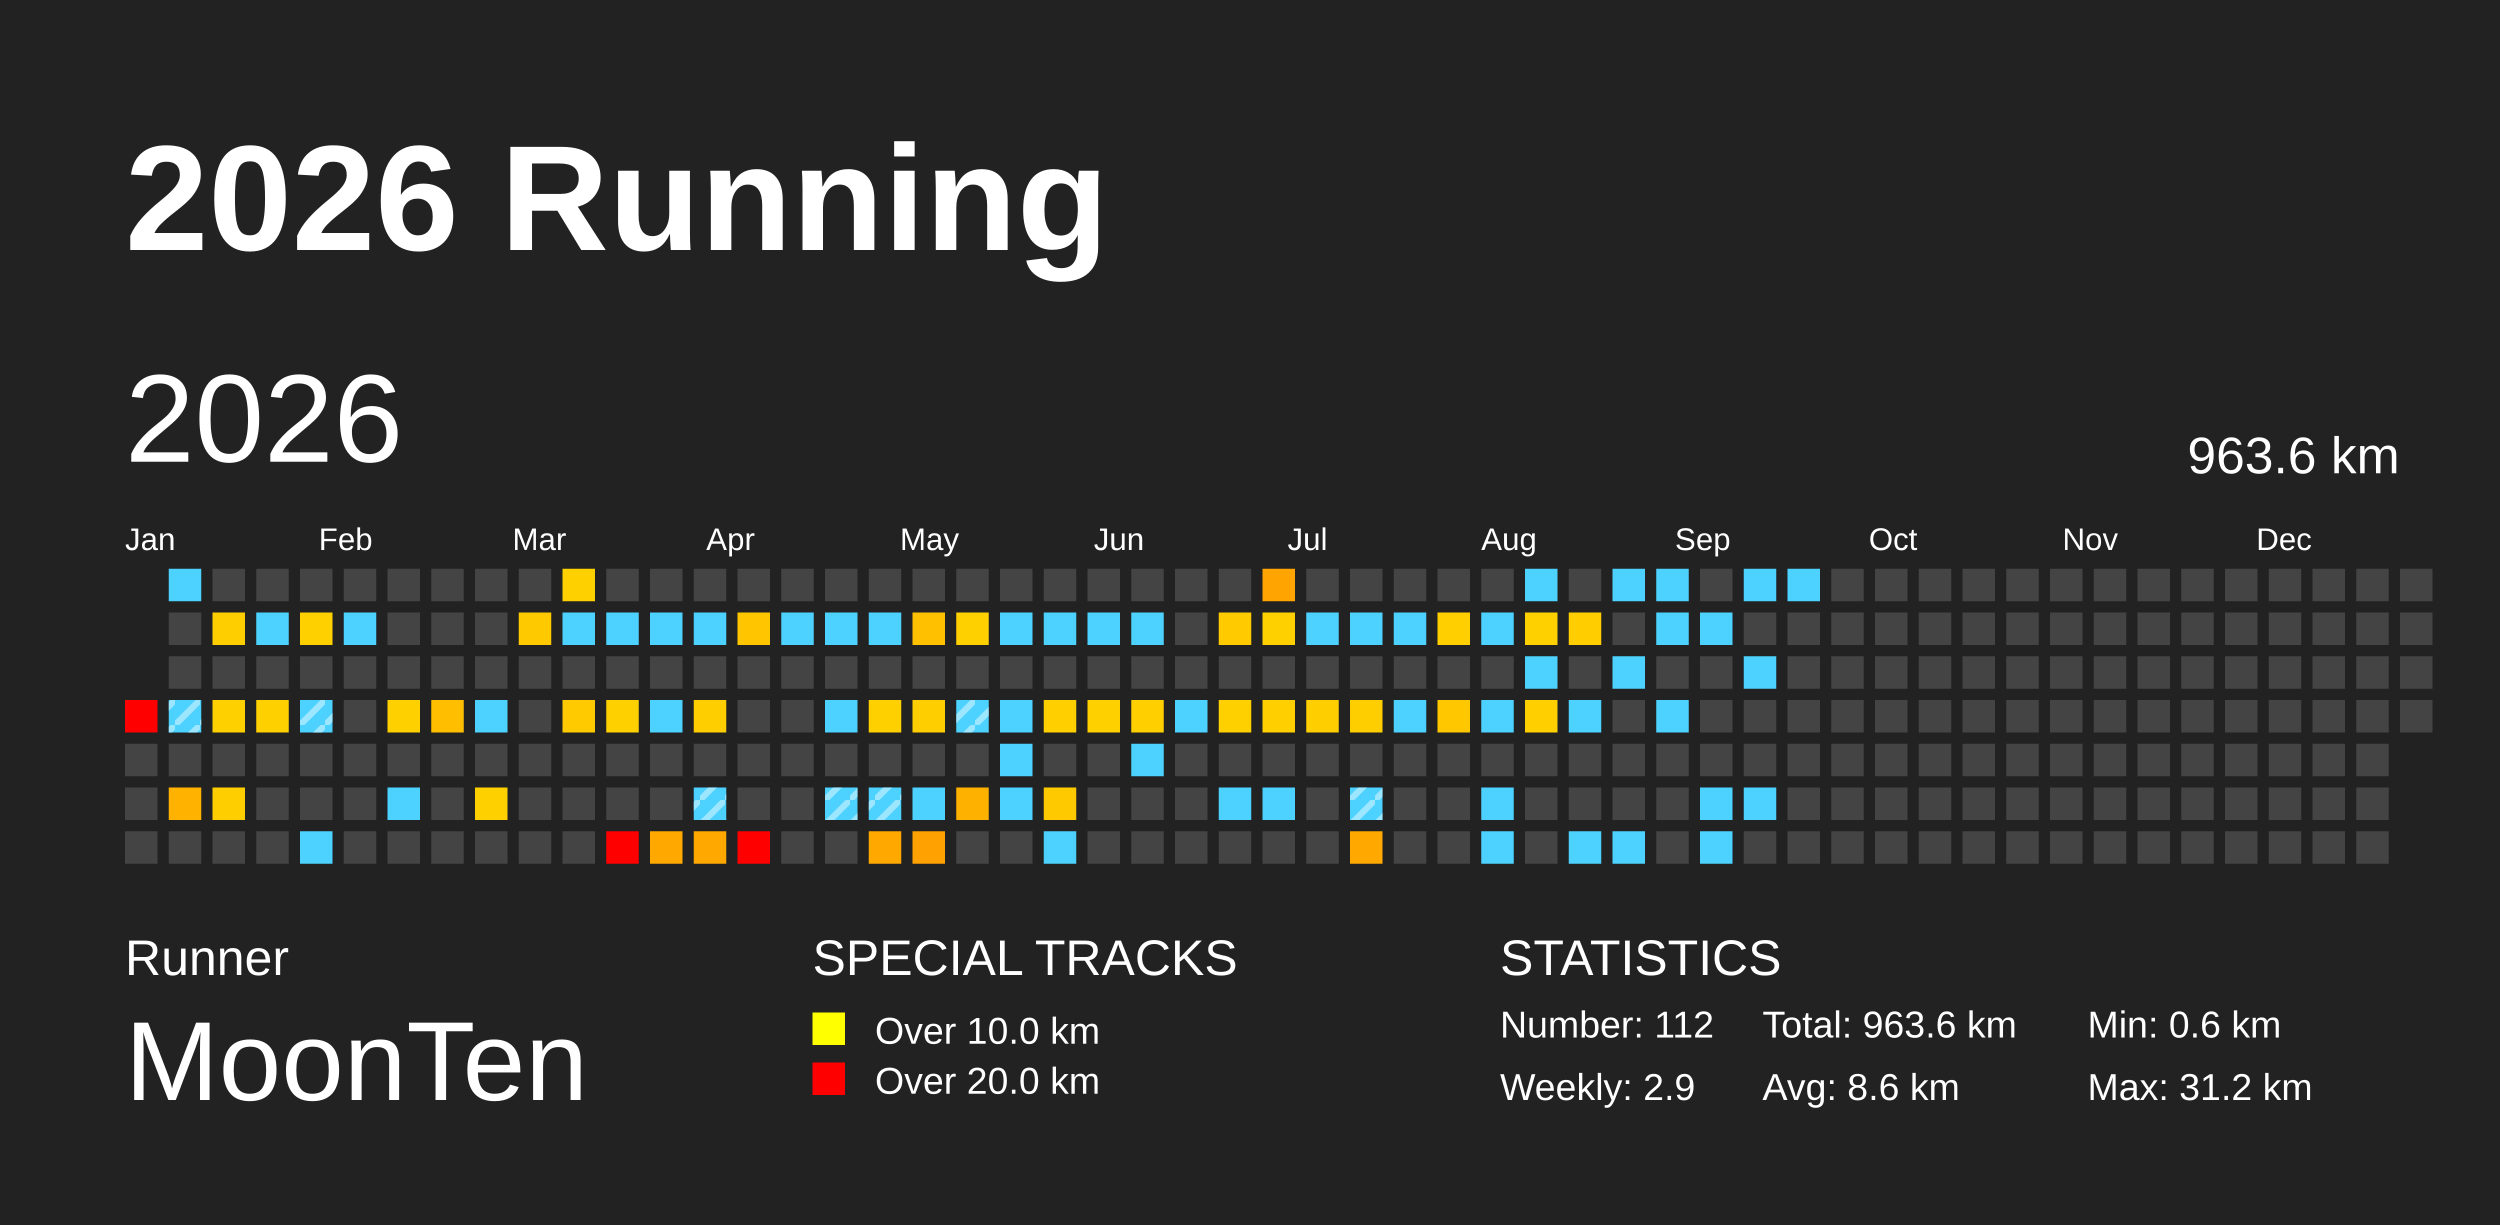
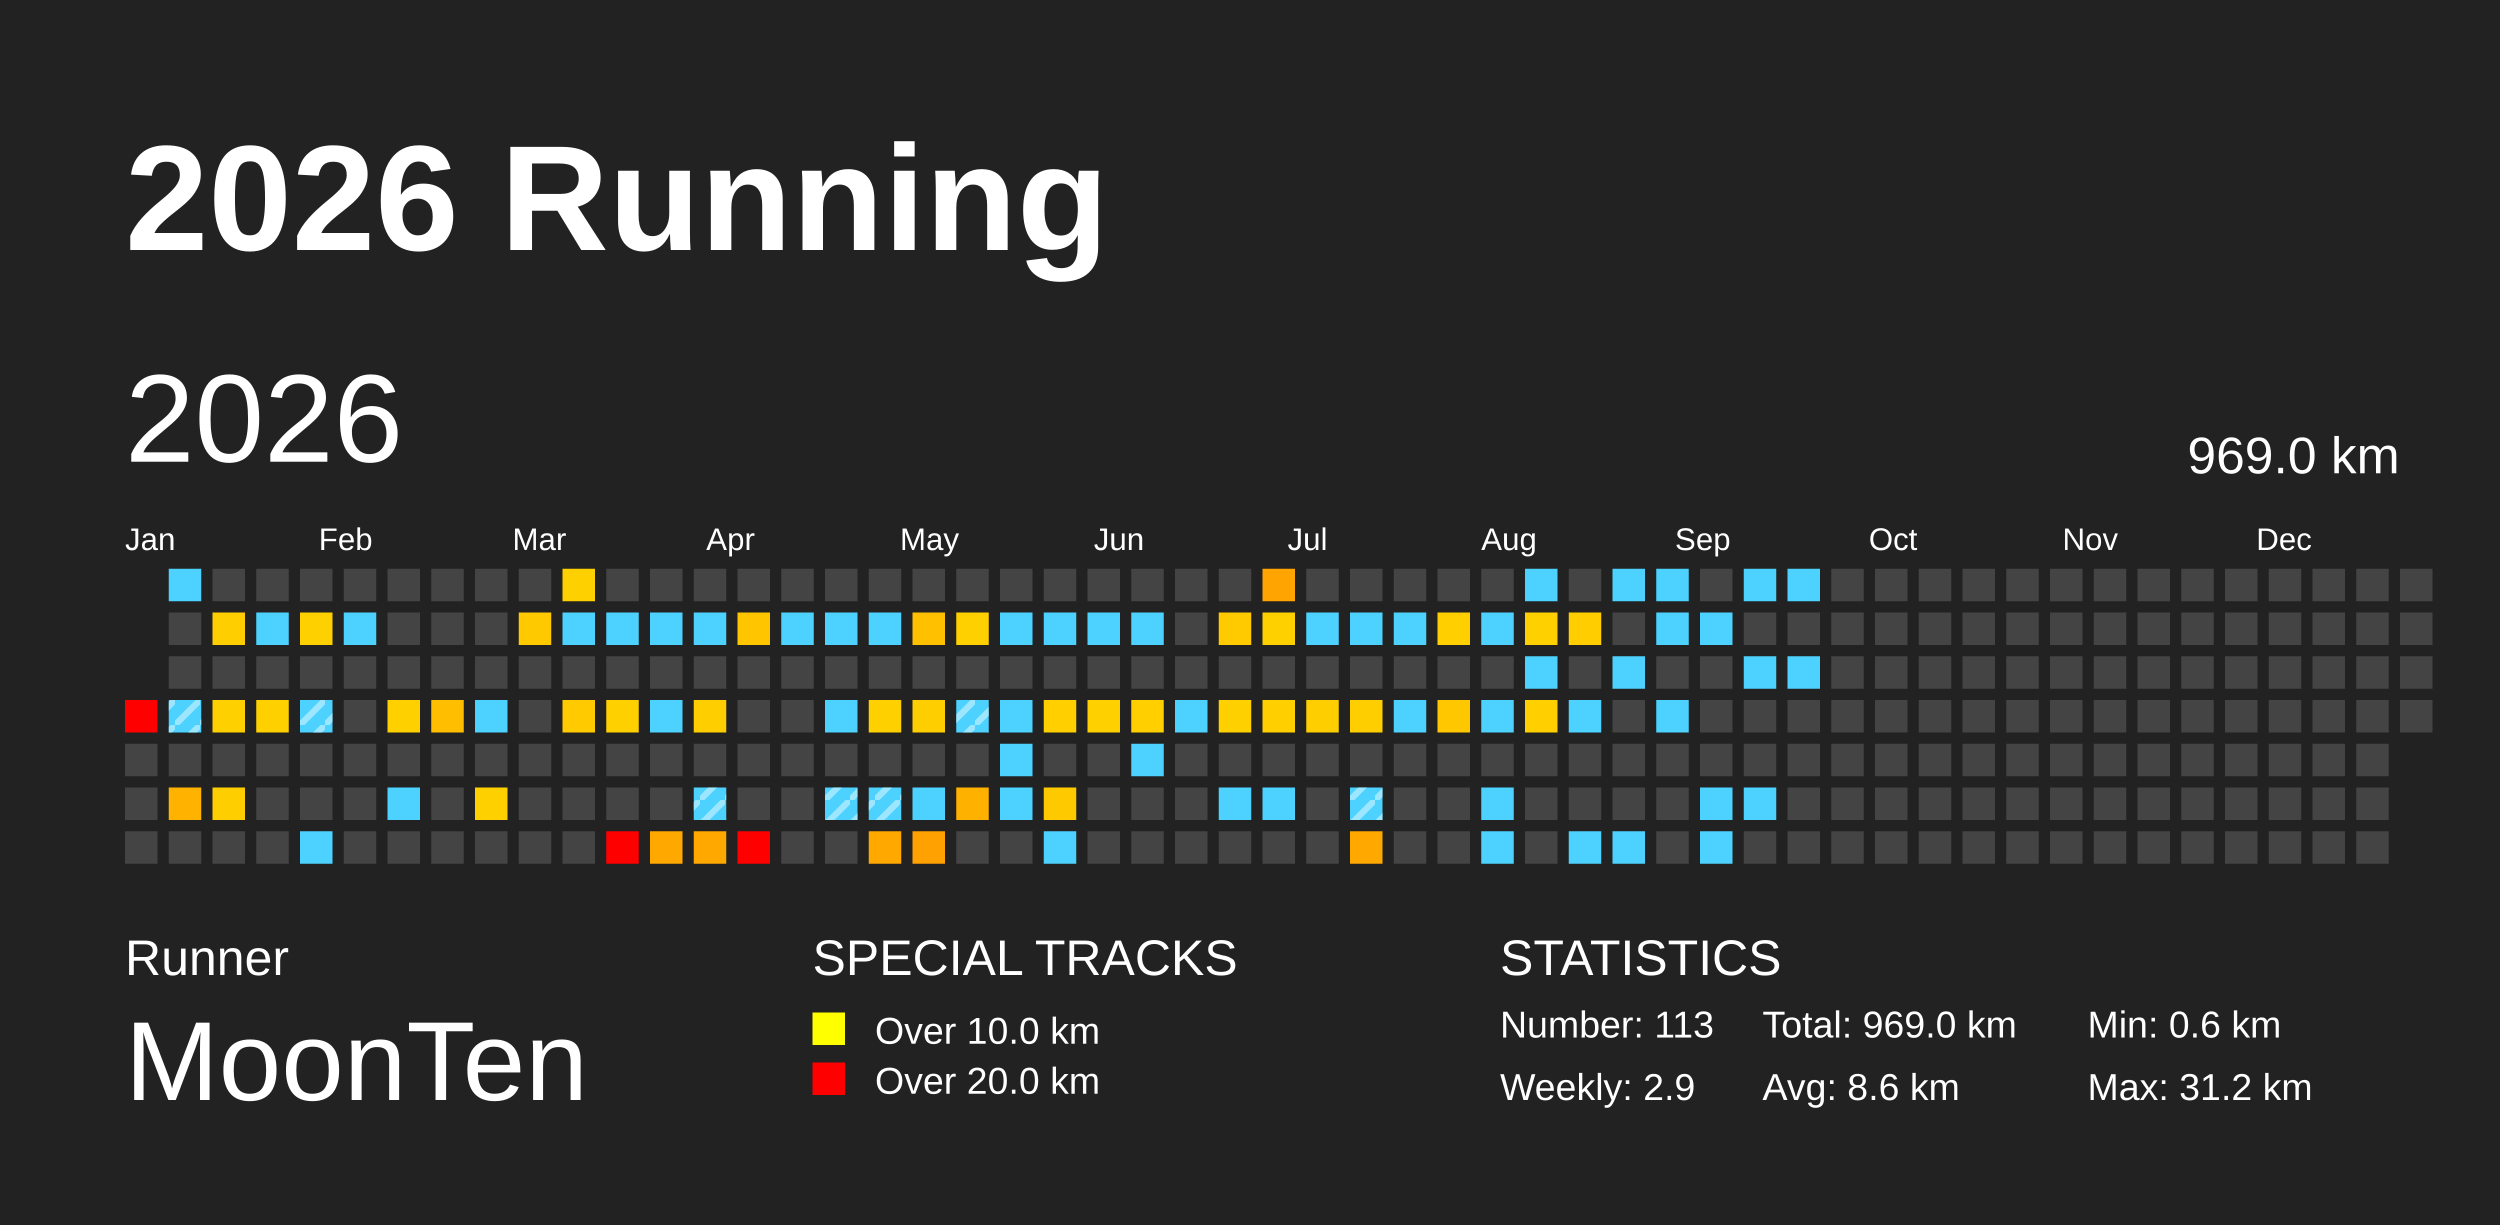
<svg xmlns="http://www.w3.org/2000/svg" baseProfile="full" height="98mm" version="1.1" viewBox="0,0,200,98" width="200mm">
  <defs>
    <pattern height="2" id="indoor-stripe" patternUnits="userSpaceOnUse" width="2">
      <line stroke="white" stroke-opacity="0.45" stroke-width="0.5" x1="0" x2="2" y1="2" y2="0" />
    </pattern>
  </defs>
  <rect fill="#222222" height="98" width="200" x="0" y="0" />
  <text fill="#FFFFFF" style="font-size:12px; font-family:Arial; font-weight:bold;" x="10" y="20">2026 Running</text>
  <text fill="#FFFFFF" style="font-size:4px; font-family:Arial" x="10" y="78">Runner</text>
  <text fill="#FFFFFF" style="font-size:9px; font-family:Arial" x="10" y="88">MoonTen</text>
  <text fill="#FFFFFF" style="font-size:4px; font-family:Arial" x="65" y="78">SPECIAL TRACKS</text>
  <rect fill="yellow" height="2.6" width="2.6" x="65" y="81" />
  <text fill="#FFFFFF" style="font-size:3px; font-family:Arial" x="70" y="83.5">Over 10.0 km</text>
  <rect fill="red" height="2.6" width="2.6" x="65" y="85" />
  <text fill="#FFFFFF" style="font-size:3px; font-family:Arial" x="70" y="87.5">Over 20.0 km</text>
  <text fill="#FFFFFF" style="font-size:4px; font-family:Arial" x="120" y="78">STATISTICS</text>
-   <text fill="#FFFFFF" style="font-size:3px; font-family:Arial" x="120" y="83">Number: 112</text>
+   <text fill="#FFFFFF" style="font-size:3px; font-family:Arial" x="120" y="83">Number: 113</text>
  <text fill="#FFFFFF" style="font-size:3px; font-family:Arial" x="120" y="88">Weekly: 2.9</text>
-   <text fill="#FFFFFF" style="font-size:3px; font-family:Arial" x="141" y="83">Total: 963.6 km</text>
+   <text fill="#FFFFFF" style="font-size:3px; font-family:Arial" x="141" y="83">Total: 969.0 km</text>
  <text fill="#FFFFFF" style="font-size:3px; font-family:Arial" x="141" y="88">Avg: 8.6 km</text>
  <text fill="#FFFFFF" style="font-size:3px; font-family:Arial" x="167" y="83">Min: 0.6 km</text>
  <text fill="#FFFFFF" style="font-size:3px; font-family:Arial" x="167" y="88">Max: 31.2 km</text>
  <text dominant-baseline="hanging" fill="#FFFFFF" style="font-size:10.0px; font-family:Arial;" x="10" y="30">2026</text>
-   <text dominant-baseline="hanging" fill="#FFFFFF" style="font-size:4.125px; font-family:Arial;" x="175" y="35">963.6 km</text>
+   <text dominant-baseline="hanging" fill="#FFFFFF" style="font-size:4.125px; font-family:Arial;" x="175" y="35">969.0 km</text>
  <text fill="#FFFFFF" style="font-size:2.5px; font-family:Arial" x="10.0" y="44">Jan</text>
  <text fill="#FFFFFF" style="font-size:2.5px; font-family:Arial" x="25.5" y="44">Feb</text>
  <text fill="#FFFFFF" style="font-size:2.5px; font-family:Arial" x="41.0" y="44">Mar</text>
  <text fill="#FFFFFF" style="font-size:2.5px; font-family:Arial" x="56.5" y="44">Apr</text>
  <text fill="#FFFFFF" style="font-size:2.5px; font-family:Arial" x="72.0" y="44">May</text>
  <text fill="#FFFFFF" style="font-size:2.5px; font-family:Arial" x="87.5" y="44">Jun</text>
  <text fill="#FFFFFF" style="font-size:2.5px; font-family:Arial" x="103.0" y="44">Jul</text>
  <text fill="#FFFFFF" style="font-size:2.5px; font-family:Arial" x="118.5" y="44">Aug</text>
  <text fill="#FFFFFF" style="font-size:2.5px; font-family:Arial" x="134.0" y="44">Sep</text>
  <text fill="#FFFFFF" style="font-size:2.5px; font-family:Arial" x="149.5" y="44">Oct</text>
  <text fill="#FFFFFF" style="font-size:2.5px; font-family:Arial" x="165.0" y="44">Nov</text>
  <text fill="#FFFFFF" style="font-size:2.5px; font-family:Arial" x="180.5" y="44">Dec</text>
  <rect fill="red" height="2.6" width="2.6" x="10.0" y="56.0" />
  <rect fill="#444444" height="2.6" width="2.6" x="10.0" y="59.5" />
  <rect fill="#444444" height="2.6" width="2.6" x="10.0" y="63.0" />
  <rect fill="#444444" height="2.6" width="2.6" x="10.0" y="66.5" />
  <rect fill="#4dd2ff" height="2.6" width="2.6" x="13.5" y="45.5" />
  <rect fill="#444444" height="2.6" width="2.6" x="13.5" y="49.0" />
  <rect fill="#444444" height="2.6" width="2.6" x="13.5" y="52.5" />
  <rect fill="#4dd2ff" height="2.6" width="2.6" x="13.5" y="56.0" />
  <rect fill="url(#indoor-stripe)" height="2.6" style="pointer-events: none;" width="2.6" x="13.5" y="56.0" />
  <rect fill="#444444" height="2.6" width="2.6" x="13.5" y="59.5" />
  <rect fill="#ffb200" height="2.6" width="2.6" x="13.5" y="63.0" />
  <rect fill="#444444" height="2.6" width="2.6" x="13.5" y="66.5" />
  <rect fill="#444444" height="2.6" width="2.6" x="17.0" y="45.5" />
  <rect fill="#ffce00" height="2.6" width="2.6" x="17.0" y="49.0" />
  <rect fill="#444444" height="2.6" width="2.6" x="17.0" y="52.5" />
  <rect fill="#ffd000" height="2.6" width="2.6" x="17.0" y="56.0" />
  <rect fill="#444444" height="2.6" width="2.6" x="17.0" y="59.5" />
  <rect fill="#ffce00" height="2.6" width="2.6" x="17.0" y="63.0" />
  <rect fill="#444444" height="2.6" width="2.6" x="17.0" y="66.5" />
  <rect fill="#444444" height="2.6" width="2.6" x="20.5" y="45.5" />
  <rect fill="#4dd2ff" height="2.6" width="2.6" x="20.5" y="49.0" />
  <rect fill="#444444" height="2.6" width="2.6" x="20.5" y="52.5" />
  <rect fill="#ffd000" height="2.6" width="2.6" x="20.5" y="56.0" />
  <rect fill="#444444" height="2.6" width="2.6" x="20.5" y="59.5" />
  <rect fill="#444444" height="2.6" width="2.6" x="20.5" y="63.0" />
  <rect fill="#444444" height="2.6" width="2.6" x="20.5" y="66.5" />
  <rect fill="#444444" height="2.6" width="2.6" x="24.0" y="45.5" />
  <rect fill="#ffd000" height="2.6" width="2.6" x="24.0" y="49.0" />
  <rect fill="#444444" height="2.6" width="2.6" x="24.0" y="52.5" />
  <rect fill="#4dd2ff" height="2.6" width="2.6" x="24.0" y="56.0" />
  <rect fill="url(#indoor-stripe)" height="2.6" style="pointer-events: none;" width="2.6" x="24.0" y="56.0" />
  <rect fill="#444444" height="2.6" width="2.6" x="24.0" y="59.5" />
  <rect fill="#444444" height="2.6" width="2.6" x="24.0" y="63.0" />
  <rect fill="#4dd2ff" height="2.6" width="2.6" x="24.0" y="66.5" />
  <rect fill="#444444" height="2.6" width="2.6" x="27.5" y="45.5" />
  <rect fill="#4dd2ff" height="2.6" width="2.6" x="27.5" y="49.0" />
  <rect fill="#444444" height="2.6" width="2.6" x="27.5" y="52.5" />
  <rect fill="#444444" height="2.6" width="2.6" x="27.5" y="56.0" />
  <rect fill="#444444" height="2.6" width="2.6" x="27.5" y="59.5" />
  <rect fill="#444444" height="2.6" width="2.6" x="27.5" y="63.0" />
  <rect fill="#444444" height="2.6" width="2.6" x="27.5" y="66.5" />
  <rect fill="#444444" height="2.6" width="2.6" x="31.0" y="45.5" />
  <rect fill="#444444" height="2.6" width="2.6" x="31.0" y="49.0" />
  <rect fill="#444444" height="2.6" width="2.6" x="31.0" y="52.5" />
  <rect fill="#ffd000" height="2.6" width="2.6" x="31.0" y="56.0" />
  <rect fill="#444444" height="2.6" width="2.6" x="31.0" y="59.5" />
  <rect fill="#4dd2ff" height="2.6" width="2.6" x="31.0" y="63.0" />
  <rect fill="#444444" height="2.6" width="2.6" x="31.0" y="66.5" />
  <rect fill="#444444" height="2.6" width="2.6" x="34.5" y="45.5" />
  <rect fill="#444444" height="2.6" width="2.6" x="34.5" y="49.0" />
  <rect fill="#444444" height="2.6" width="2.6" x="34.5" y="52.5" />
  <rect fill="#ffbf00" height="2.6" width="2.6" x="34.5" y="56.0" />
  <rect fill="#444444" height="2.6" width="2.6" x="34.5" y="59.5" />
  <rect fill="#444444" height="2.6" width="2.6" x="34.5" y="63.0" />
  <rect fill="#444444" height="2.6" width="2.6" x="34.5" y="66.5" />
  <rect fill="#444444" height="2.6" width="2.6" x="38.0" y="45.5" />
  <rect fill="#444444" height="2.6" width="2.6" x="38.0" y="49.0" />
  <rect fill="#444444" height="2.6" width="2.6" x="38.0" y="52.5" />
  <rect fill="#4dd2ff" height="2.6" width="2.6" x="38.0" y="56.0" />
  <rect fill="#444444" height="2.6" width="2.6" x="38.0" y="59.5" />
  <rect fill="#ffd000" height="2.6" width="2.6" x="38.0" y="63.0" />
  <rect fill="#444444" height="2.6" width="2.6" x="38.0" y="66.5" />
  <rect fill="#444444" height="2.6" width="2.6" x="41.5" y="45.5" />
  <rect fill="#ffc900" height="2.6" width="2.6" x="41.5" y="49.0" />
  <rect fill="#444444" height="2.6" width="2.6" x="41.5" y="52.5" />
  <rect fill="#444444" height="2.6" width="2.6" x="41.5" y="56.0" />
  <rect fill="#444444" height="2.6" width="2.6" x="41.5" y="59.5" />
  <rect fill="#444444" height="2.6" width="2.6" x="41.5" y="63.0" />
  <rect fill="#444444" height="2.6" width="2.6" x="41.5" y="66.5" />
  <rect fill="#ffd000" height="2.6" width="2.6" x="45.0" y="45.5" />
  <rect fill="#4dd2ff" height="2.6" width="2.6" x="45.0" y="49.0" />
  <rect fill="#444444" height="2.6" width="2.6" x="45.0" y="52.5" />
  <rect fill="#ffca00" height="2.6" width="2.6" x="45.0" y="56.0" />
  <rect fill="#444444" height="2.6" width="2.6" x="45.0" y="59.5" />
  <rect fill="#444444" height="2.6" width="2.6" x="45.0" y="63.0" />
  <rect fill="#444444" height="2.6" width="2.6" x="45.0" y="66.5" />
  <rect fill="#444444" height="2.6" width="2.6" x="48.5" y="45.5" />
  <rect fill="#4dd2ff" height="2.6" width="2.6" x="48.5" y="49.0" />
  <rect fill="#444444" height="2.6" width="2.6" x="48.5" y="52.5" />
  <rect fill="#ffd000" height="2.6" width="2.6" x="48.5" y="56.0" />
  <rect fill="#444444" height="2.6" width="2.6" x="48.5" y="59.5" />
  <rect fill="#444444" height="2.6" width="2.6" x="48.5" y="63.0" />
  <rect fill="red" height="2.6" width="2.6" x="48.5" y="66.5" />
  <rect fill="#444444" height="2.6" width="2.6" x="52.0" y="45.5" />
  <rect fill="#4dd2ff" height="2.6" width="2.6" x="52.0" y="49.0" />
  <rect fill="#444444" height="2.6" width="2.6" x="52.0" y="52.5" />
  <rect fill="#4dd2ff" height="2.6" width="2.6" x="52.0" y="56.0" />
  <rect fill="#444444" height="2.6" width="2.6" x="52.0" y="59.5" />
  <rect fill="#444444" height="2.6" width="2.6" x="52.0" y="63.0" />
  <rect fill="#ffa800" height="2.6" width="2.6" x="52.0" y="66.5" />
  <rect fill="#444444" height="2.6" width="2.6" x="55.5" y="45.5" />
  <rect fill="#4dd2ff" height="2.6" width="2.6" x="55.5" y="49.0" />
  <rect fill="#444444" height="2.6" width="2.6" x="55.5" y="52.5" />
  <rect fill="#ffce00" height="2.6" width="2.6" x="55.5" y="56.0" />
  <rect fill="#444444" height="2.6" width="2.6" x="55.5" y="59.5" />
  <rect fill="#4dd2ff" height="2.6" width="2.6" x="55.5" y="63.0" />
  <rect fill="url(#indoor-stripe)" height="2.6" style="pointer-events: none;" width="2.6" x="55.5" y="63.0" />
  <rect fill="#ffa800" height="2.6" width="2.6" x="55.5" y="66.5" />
  <rect fill="#444444" height="2.6" width="2.6" x="59.0" y="45.5" />
  <rect fill="#ffc600" height="2.6" width="2.6" x="59.0" y="49.0" />
  <rect fill="#444444" height="2.6" width="2.6" x="59.0" y="52.5" />
  <rect fill="#444444" height="2.6" width="2.6" x="59.0" y="56.0" />
  <rect fill="#444444" height="2.6" width="2.6" x="59.0" y="59.5" />
  <rect fill="#444444" height="2.6" width="2.6" x="59.0" y="63.0" />
  <rect fill="red" height="2.6" width="2.6" x="59.0" y="66.5" />
  <rect fill="#444444" height="2.6" width="2.6" x="62.5" y="45.5" />
  <rect fill="#4dd2ff" height="2.6" width="2.6" x="62.5" y="49.0" />
  <rect fill="#444444" height="2.6" width="2.6" x="62.5" y="52.5" />
  <rect fill="#444444" height="2.6" width="2.6" x="62.5" y="56.0" />
  <rect fill="#444444" height="2.6" width="2.6" x="62.5" y="59.5" />
  <rect fill="#444444" height="2.6" width="2.6" x="62.5" y="63.0" />
  <rect fill="#444444" height="2.6" width="2.6" x="62.5" y="66.5" />
  <rect fill="#444444" height="2.6" width="2.6" x="66.0" y="45.5" />
  <rect fill="#4dd2ff" height="2.6" width="2.6" x="66.0" y="49.0" />
  <rect fill="#444444" height="2.6" width="2.6" x="66.0" y="52.5" />
  <rect fill="#4dd2ff" height="2.6" width="2.6" x="66.0" y="56.0" />
  <rect fill="#444444" height="2.6" width="2.6" x="66.0" y="59.5" />
  <rect fill="#4dd2ff" height="2.6" width="2.6" x="66.0" y="63.0" />
  <rect fill="url(#indoor-stripe)" height="2.6" style="pointer-events: none;" width="2.6" x="66.0" y="63.0" />
  <rect fill="#444444" height="2.6" width="2.6" x="66.0" y="66.5" />
  <rect fill="#444444" height="2.6" width="2.6" x="69.5" y="45.5" />
  <rect fill="#4dd2ff" height="2.6" width="2.6" x="69.5" y="49.0" />
  <rect fill="#444444" height="2.6" width="2.6" x="69.5" y="52.5" />
  <rect fill="#ffd000" height="2.6" width="2.6" x="69.5" y="56.0" />
  <rect fill="#444444" height="2.6" width="2.6" x="69.5" y="59.5" />
  <rect fill="#4dd2ff" height="2.6" width="2.6" x="69.5" y="63.0" />
  <rect fill="url(#indoor-stripe)" height="2.6" style="pointer-events: none;" width="2.6" x="69.5" y="63.0" />
  <rect fill="#ffa800" height="2.6" width="2.6" x="69.5" y="66.5" />
  <rect fill="#444444" height="2.6" width="2.6" x="73.0" y="45.5" />
  <rect fill="#ffc000" height="2.6" width="2.6" x="73.0" y="49.0" />
  <rect fill="#444444" height="2.6" width="2.6" x="73.0" y="52.5" />
  <rect fill="#ffce00" height="2.6" width="2.6" x="73.0" y="56.0" />
  <rect fill="#444444" height="2.6" width="2.6" x="73.0" y="59.5" />
  <rect fill="#4dd2ff" height="2.6" width="2.6" x="73.0" y="63.0" />
  <rect fill="#ffa100" height="2.6" width="2.6" x="73.0" y="66.5" />
  <rect fill="#444444" height="2.6" width="2.6" x="76.5" y="45.5" />
  <rect fill="#ffd000" height="2.6" width="2.6" x="76.5" y="49.0" />
  <rect fill="#444444" height="2.6" width="2.6" x="76.5" y="52.5" />
  <rect fill="#4dd2ff" height="2.6" width="2.6" x="76.5" y="56.0" />
  <rect fill="url(#indoor-stripe)" height="2.6" style="pointer-events: none;" width="2.6" x="76.5" y="56.0" />
  <rect fill="#444444" height="2.6" width="2.6" x="76.5" y="59.5" />
  <rect fill="#ffb100" height="2.6" width="2.6" x="76.5" y="63.0" />
  <rect fill="#444444" height="2.6" width="2.6" x="76.5" y="66.5" />
  <rect fill="#444444" height="2.6" width="2.6" x="80.0" y="45.5" />
  <rect fill="#4dd2ff" height="2.6" width="2.6" x="80.0" y="49.0" />
  <rect fill="#444444" height="2.6" width="2.6" x="80.0" y="52.5" />
  <rect fill="#4dd2ff" height="2.6" width="2.6" x="80.0" y="56.0" />
  <rect fill="#4dd2ff" height="2.6" width="2.6" x="80.0" y="59.5" />
  <rect fill="#4dd2ff" height="2.6" width="2.6" x="80.0" y="63.0" />
  <rect fill="#444444" height="2.6" width="2.6" x="80.0" y="66.5" />
  <rect fill="#444444" height="2.6" width="2.6" x="83.5" y="45.5" />
  <rect fill="#4dd2ff" height="2.6" width="2.6" x="83.5" y="49.0" />
  <rect fill="#444444" height="2.6" width="2.6" x="83.5" y="52.5" />
  <rect fill="#ffcf00" height="2.6" width="2.6" x="83.5" y="56.0" />
  <rect fill="#444444" height="2.6" width="2.6" x="83.5" y="59.5" />
  <rect fill="#ffc900" height="2.6" width="2.6" x="83.5" y="63.0" />
  <rect fill="#4dd2ff" height="2.6" width="2.6" x="83.5" y="66.5" />
  <rect fill="#444444" height="2.6" width="2.6" x="87.0" y="45.5" />
  <rect fill="#4dd2ff" height="2.6" width="2.6" x="87.0" y="49.0" />
  <rect fill="#444444" height="2.6" width="2.6" x="87.0" y="52.5" />
  <rect fill="#ffd000" height="2.6" width="2.6" x="87.0" y="56.0" />
  <rect fill="#444444" height="2.6" width="2.6" x="87.0" y="59.5" />
  <rect fill="#444444" height="2.6" width="2.6" x="87.0" y="63.0" />
  <rect fill="#444444" height="2.6" width="2.6" x="87.0" y="66.5" />
  <rect fill="#444444" height="2.6" width="2.6" x="90.5" y="45.5" />
  <rect fill="#4dd2ff" height="2.6" width="2.6" x="90.5" y="49.0" />
  <rect fill="#444444" height="2.6" width="2.6" x="90.5" y="52.5" />
  <rect fill="#ffcf00" height="2.6" width="2.6" x="90.5" y="56.0" />
  <rect fill="#4dd2ff" height="2.6" width="2.6" x="90.5" y="59.5" />
  <rect fill="#444444" height="2.6" width="2.6" x="90.5" y="63.0" />
  <rect fill="#444444" height="2.6" width="2.6" x="90.5" y="66.5" />
  <rect fill="#444444" height="2.6" width="2.6" x="94.0" y="45.5" />
  <rect fill="#444444" height="2.6" width="2.6" x="94.0" y="49.0" />
  <rect fill="#444444" height="2.6" width="2.6" x="94.0" y="52.5" />
  <rect fill="#4dd2ff" height="2.6" width="2.6" x="94.0" y="56.0" />
  <rect fill="#444444" height="2.6" width="2.6" x="94.0" y="59.5" />
  <rect fill="#444444" height="2.6" width="2.6" x="94.0" y="63.0" />
  <rect fill="#444444" height="2.6" width="2.6" x="94.0" y="66.5" />
  <rect fill="#444444" height="2.6" width="2.6" x="97.5" y="45.5" />
  <rect fill="#ffca00" height="2.6" width="2.6" x="97.5" y="49.0" />
  <rect fill="#444444" height="2.6" width="2.6" x="97.5" y="52.5" />
  <rect fill="#ffd000" height="2.6" width="2.6" x="97.5" y="56.0" />
  <rect fill="#444444" height="2.6" width="2.6" x="97.5" y="59.5" />
  <rect fill="#4dd2ff" height="2.6" width="2.6" x="97.5" y="63.0" />
  <rect fill="#444444" height="2.6" width="2.6" x="97.5" y="66.5" />
  <rect fill="#ffa400" height="2.6" width="2.6" x="101.0" y="45.5" />
  <rect fill="#ffd000" height="2.6" width="2.6" x="101.0" y="49.0" />
  <rect fill="#444444" height="2.6" width="2.6" x="101.0" y="52.5" />
  <rect fill="#ffcf00" height="2.6" width="2.6" x="101.0" y="56.0" />
  <rect fill="#444444" height="2.6" width="2.6" x="101.0" y="59.5" />
  <rect fill="#4dd2ff" height="2.6" width="2.6" x="101.0" y="63.0" />
  <rect fill="#444444" height="2.6" width="2.6" x="101.0" y="66.5" />
  <rect fill="#444444" height="2.6" width="2.6" x="104.5" y="45.5" />
  <rect fill="#4dd2ff" height="2.6" width="2.6" x="104.5" y="49.0" />
  <rect fill="#444444" height="2.6" width="2.6" x="104.5" y="52.5" />
  <rect fill="#ffce00" height="2.6" width="2.6" x="104.5" y="56.0" />
  <rect fill="#444444" height="2.6" width="2.6" x="104.5" y="59.5" />
  <rect fill="#444444" height="2.6" width="2.6" x="104.5" y="63.0" />
  <rect fill="#444444" height="2.6" width="2.6" x="104.5" y="66.5" />
  <rect fill="#444444" height="2.6" width="2.6" x="108.0" y="45.5" />
  <rect fill="#4dd2ff" height="2.6" width="2.6" x="108.0" y="49.0" />
  <rect fill="#444444" height="2.6" width="2.6" x="108.0" y="52.5" />
  <rect fill="#ffce00" height="2.6" width="2.6" x="108.0" y="56.0" />
  <rect fill="#444444" height="2.6" width="2.6" x="108.0" y="59.5" />
  <rect fill="#4dd2ff" height="2.6" width="2.6" x="108.0" y="63.0" />
  <rect fill="url(#indoor-stripe)" height="2.6" style="pointer-events: none;" width="2.6" x="108.0" y="63.0" />
  <rect fill="#ffa800" height="2.6" width="2.6" x="108.0" y="66.5" />
  <rect fill="#444444" height="2.6" width="2.6" x="111.5" y="45.5" />
  <rect fill="#4dd2ff" height="2.6" width="2.6" x="111.5" y="49.0" />
  <rect fill="#444444" height="2.6" width="2.6" x="111.5" y="52.5" />
  <rect fill="#4dd2ff" height="2.6" width="2.6" x="111.5" y="56.0" />
  <rect fill="#444444" height="2.6" width="2.6" x="111.5" y="59.5" />
  <rect fill="#444444" height="2.6" width="2.6" x="111.5" y="63.0" />
  <rect fill="#444444" height="2.6" width="2.6" x="111.5" y="66.5" />
  <rect fill="#444444" height="2.6" width="2.6" x="115.0" y="45.5" />
  <rect fill="#ffcf00" height="2.6" width="2.6" x="115.0" y="49.0" />
  <rect fill="#444444" height="2.6" width="2.6" x="115.0" y="52.5" />
  <rect fill="#ffc700" height="2.6" width="2.6" x="115.0" y="56.0" />
  <rect fill="#444444" height="2.6" width="2.6" x="115.0" y="59.5" />
  <rect fill="#444444" height="2.6" width="2.6" x="115.0" y="63.0" />
  <rect fill="#444444" height="2.6" width="2.6" x="115.0" y="66.5" />
  <rect fill="#444444" height="2.6" width="2.6" x="118.5" y="45.5" />
  <rect fill="#4dd2ff" height="2.6" width="2.6" x="118.5" y="49.0" />
  <rect fill="#444444" height="2.6" width="2.6" x="118.5" y="52.5" />
  <rect fill="#4dd2ff" height="2.6" width="2.6" x="118.5" y="56.0" />
  <rect fill="#444444" height="2.6" width="2.6" x="118.5" y="59.5" />
  <rect fill="#4dd2ff" height="2.6" width="2.6" x="118.5" y="63.0" />
  <rect fill="#4dd2ff" height="2.6" width="2.6" x="118.5" y="66.5" />
  <rect fill="#4dd2ff" height="2.6" width="2.6" x="122.0" y="45.5" />
  <rect fill="#ffd000" height="2.6" width="2.6" x="122.0" y="49.0" />
  <rect fill="#4dd2ff" height="2.6" width="2.6" x="122.0" y="52.5" />
  <rect fill="#ffcf00" height="2.6" width="2.6" x="122.0" y="56.0" />
  <rect fill="#444444" height="2.6" width="2.6" x="122.0" y="59.5" />
  <rect fill="#444444" height="2.6" width="2.6" x="122.0" y="63.0" />
  <rect fill="#444444" height="2.6" width="2.6" x="122.0" y="66.5" />
  <rect fill="#444444" height="2.6" width="2.6" x="125.5" y="45.5" />
  <rect fill="#ffcd00" height="2.6" width="2.6" x="125.5" y="49.0" />
  <rect fill="#444444" height="2.6" width="2.6" x="125.5" y="52.5" />
  <rect fill="#4dd2ff" height="2.6" width="2.6" x="125.5" y="56.0" />
  <rect fill="#444444" height="2.6" width="2.6" x="125.5" y="59.5" />
  <rect fill="#444444" height="2.6" width="2.6" x="125.5" y="63.0" />
  <rect fill="#4dd2ff" height="2.6" width="2.6" x="125.5" y="66.5" />
  <rect fill="#4dd2ff" height="2.6" width="2.6" x="129.0" y="45.5" />
  <rect fill="#444444" height="2.6" width="2.6" x="129.0" y="49.0" />
  <rect fill="#4dd2ff" height="2.6" width="2.6" x="129.0" y="52.5" />
  <rect fill="#444444" height="2.6" width="2.6" x="129.0" y="56.0" />
  <rect fill="#444444" height="2.6" width="2.6" x="129.0" y="59.5" />
  <rect fill="#444444" height="2.6" width="2.6" x="129.0" y="63.0" />
  <rect fill="#4dd2ff" height="2.6" width="2.6" x="129.0" y="66.5" />
  <rect fill="#4dd2ff" height="2.6" width="2.6" x="132.5" y="45.5" />
  <rect fill="#4dd2ff" height="2.6" width="2.6" x="132.5" y="49.0" />
  <rect fill="#444444" height="2.6" width="2.6" x="132.5" y="52.5" />
  <rect fill="#4dd2ff" height="2.6" width="2.6" x="132.5" y="56.0" />
  <rect fill="#444444" height="2.6" width="2.6" x="132.5" y="59.5" />
  <rect fill="#444444" height="2.6" width="2.6" x="132.5" y="63.0" />
  <rect fill="#444444" height="2.6" width="2.6" x="132.5" y="66.5" />
  <rect fill="#444444" height="2.6" width="2.6" x="136.0" y="45.5" />
  <rect fill="#4dd2ff" height="2.6" width="2.6" x="136.0" y="49.0" />
  <rect fill="#444444" height="2.6" width="2.6" x="136.0" y="52.5" />
  <rect fill="#444444" height="2.6" width="2.6" x="136.0" y="56.0" />
  <rect fill="#444444" height="2.6" width="2.6" x="136.0" y="59.5" />
  <rect fill="#4dd2ff" height="2.6" width="2.6" x="136.0" y="63.0" />
  <rect fill="#4dd2ff" height="2.6" width="2.6" x="136.0" y="66.5" />
  <rect fill="#4dd2ff" height="2.6" width="2.6" x="139.5" y="45.5" />
  <rect fill="#444444" height="2.6" width="2.6" x="139.5" y="49.0" />
  <rect fill="#4dd2ff" height="2.6" width="2.6" x="139.5" y="52.5" />
  <rect fill="#444444" height="2.6" width="2.6" x="139.5" y="56.0" />
  <rect fill="#444444" height="2.6" width="2.6" x="139.5" y="59.5" />
  <rect fill="#4dd2ff" height="2.6" width="2.6" x="139.5" y="63.0" />
  <rect fill="#444444" height="2.6" width="2.6" x="139.5" y="66.5" />
  <rect fill="#4dd2ff" height="2.6" width="2.6" x="143.0" y="45.5" />
  <rect fill="#444444" height="2.6" width="2.6" x="143.0" y="49.0" />
-   <rect fill="#444444" height="2.6" width="2.6" x="143.0" y="52.5" />
+   <rect fill="#4dd2ff" height="2.6" width="2.6" x="143.0" y="52.5" />
  <rect fill="#444444" height="2.6" width="2.6" x="143.0" y="56.0" />
  <rect fill="#444444" height="2.6" width="2.6" x="143.0" y="59.5" />
  <rect fill="#444444" height="2.6" width="2.6" x="143.0" y="63.0" />
  <rect fill="#444444" height="2.6" width="2.6" x="143.0" y="66.5" />
  <rect fill="#444444" height="2.6" width="2.6" x="146.5" y="45.5" />
  <rect fill="#444444" height="2.6" width="2.6" x="146.5" y="49.0" />
  <rect fill="#444444" height="2.6" width="2.6" x="146.5" y="52.5" />
  <rect fill="#444444" height="2.6" width="2.6" x="146.5" y="56.0" />
  <rect fill="#444444" height="2.6" width="2.6" x="146.5" y="59.5" />
  <rect fill="#444444" height="2.6" width="2.6" x="146.5" y="63.0" />
  <rect fill="#444444" height="2.6" width="2.6" x="146.5" y="66.5" />
  <rect fill="#444444" height="2.6" width="2.6" x="150.0" y="45.5" />
  <rect fill="#444444" height="2.6" width="2.6" x="150.0" y="49.0" />
  <rect fill="#444444" height="2.6" width="2.6" x="150.0" y="52.5" />
  <rect fill="#444444" height="2.6" width="2.6" x="150.0" y="56.0" />
  <rect fill="#444444" height="2.6" width="2.6" x="150.0" y="59.5" />
  <rect fill="#444444" height="2.6" width="2.6" x="150.0" y="63.0" />
  <rect fill="#444444" height="2.6" width="2.6" x="150.0" y="66.5" />
  <rect fill="#444444" height="2.6" width="2.6" x="153.5" y="45.5" />
  <rect fill="#444444" height="2.6" width="2.6" x="153.5" y="49.0" />
  <rect fill="#444444" height="2.6" width="2.6" x="153.5" y="52.5" />
  <rect fill="#444444" height="2.6" width="2.6" x="153.5" y="56.0" />
  <rect fill="#444444" height="2.6" width="2.6" x="153.5" y="59.5" />
  <rect fill="#444444" height="2.6" width="2.6" x="153.5" y="63.0" />
  <rect fill="#444444" height="2.6" width="2.6" x="153.5" y="66.5" />
  <rect fill="#444444" height="2.6" width="2.6" x="157.0" y="45.5" />
  <rect fill="#444444" height="2.6" width="2.6" x="157.0" y="49.0" />
  <rect fill="#444444" height="2.6" width="2.6" x="157.0" y="52.5" />
  <rect fill="#444444" height="2.6" width="2.6" x="157.0" y="56.0" />
  <rect fill="#444444" height="2.6" width="2.6" x="157.0" y="59.5" />
  <rect fill="#444444" height="2.6" width="2.6" x="157.0" y="63.0" />
  <rect fill="#444444" height="2.6" width="2.6" x="157.0" y="66.5" />
  <rect fill="#444444" height="2.6" width="2.6" x="160.5" y="45.5" />
  <rect fill="#444444" height="2.6" width="2.6" x="160.5" y="49.0" />
  <rect fill="#444444" height="2.6" width="2.6" x="160.5" y="52.5" />
  <rect fill="#444444" height="2.6" width="2.6" x="160.5" y="56.0" />
  <rect fill="#444444" height="2.6" width="2.6" x="160.5" y="59.5" />
  <rect fill="#444444" height="2.6" width="2.6" x="160.5" y="63.0" />
  <rect fill="#444444" height="2.6" width="2.6" x="160.5" y="66.5" />
  <rect fill="#444444" height="2.6" width="2.6" x="164.0" y="45.5" />
  <rect fill="#444444" height="2.6" width="2.6" x="164.0" y="49.0" />
  <rect fill="#444444" height="2.6" width="2.6" x="164.0" y="52.5" />
  <rect fill="#444444" height="2.6" width="2.6" x="164.0" y="56.0" />
  <rect fill="#444444" height="2.6" width="2.6" x="164.0" y="59.5" />
  <rect fill="#444444" height="2.6" width="2.6" x="164.0" y="63.0" />
  <rect fill="#444444" height="2.6" width="2.6" x="164.0" y="66.5" />
  <rect fill="#444444" height="2.6" width="2.6" x="167.5" y="45.5" />
  <rect fill="#444444" height="2.6" width="2.6" x="167.5" y="49.0" />
  <rect fill="#444444" height="2.6" width="2.6" x="167.5" y="52.5" />
  <rect fill="#444444" height="2.6" width="2.6" x="167.5" y="56.0" />
  <rect fill="#444444" height="2.6" width="2.6" x="167.5" y="59.5" />
  <rect fill="#444444" height="2.6" width="2.6" x="167.5" y="63.0" />
  <rect fill="#444444" height="2.6" width="2.6" x="167.5" y="66.5" />
  <rect fill="#444444" height="2.6" width="2.6" x="171.0" y="45.5" />
  <rect fill="#444444" height="2.6" width="2.6" x="171.0" y="49.0" />
  <rect fill="#444444" height="2.6" width="2.6" x="171.0" y="52.5" />
  <rect fill="#444444" height="2.6" width="2.6" x="171.0" y="56.0" />
  <rect fill="#444444" height="2.6" width="2.6" x="171.0" y="59.5" />
  <rect fill="#444444" height="2.6" width="2.6" x="171.0" y="63.0" />
  <rect fill="#444444" height="2.6" width="2.6" x="171.0" y="66.5" />
  <rect fill="#444444" height="2.6" width="2.6" x="174.5" y="45.5" />
  <rect fill="#444444" height="2.6" width="2.6" x="174.5" y="49.0" />
  <rect fill="#444444" height="2.6" width="2.6" x="174.5" y="52.5" />
  <rect fill="#444444" height="2.6" width="2.6" x="174.5" y="56.0" />
  <rect fill="#444444" height="2.6" width="2.6" x="174.5" y="59.5" />
  <rect fill="#444444" height="2.6" width="2.6" x="174.5" y="63.0" />
  <rect fill="#444444" height="2.6" width="2.6" x="174.5" y="66.5" />
  <rect fill="#444444" height="2.6" width="2.6" x="178.0" y="45.5" />
  <rect fill="#444444" height="2.6" width="2.6" x="178.0" y="49.0" />
  <rect fill="#444444" height="2.6" width="2.6" x="178.0" y="52.5" />
  <rect fill="#444444" height="2.6" width="2.6" x="178.0" y="56.0" />
  <rect fill="#444444" height="2.6" width="2.6" x="178.0" y="59.5" />
  <rect fill="#444444" height="2.6" width="2.6" x="178.0" y="63.0" />
  <rect fill="#444444" height="2.6" width="2.6" x="178.0" y="66.5" />
  <rect fill="#444444" height="2.6" width="2.6" x="181.5" y="45.5" />
  <rect fill="#444444" height="2.6" width="2.6" x="181.5" y="49.0" />
  <rect fill="#444444" height="2.6" width="2.6" x="181.5" y="52.5" />
  <rect fill="#444444" height="2.6" width="2.6" x="181.5" y="56.0" />
  <rect fill="#444444" height="2.6" width="2.6" x="181.5" y="59.5" />
  <rect fill="#444444" height="2.6" width="2.6" x="181.5" y="63.0" />
  <rect fill="#444444" height="2.6" width="2.6" x="181.5" y="66.5" />
  <rect fill="#444444" height="2.6" width="2.6" x="185.0" y="45.5" />
  <rect fill="#444444" height="2.6" width="2.6" x="185.0" y="49.0" />
  <rect fill="#444444" height="2.6" width="2.6" x="185.0" y="52.5" />
  <rect fill="#444444" height="2.6" width="2.6" x="185.0" y="56.0" />
  <rect fill="#444444" height="2.6" width="2.6" x="185.0" y="59.5" />
  <rect fill="#444444" height="2.6" width="2.6" x="185.0" y="63.0" />
  <rect fill="#444444" height="2.6" width="2.6" x="185.0" y="66.5" />
  <rect fill="#444444" height="2.6" width="2.6" x="188.5" y="45.5" />
  <rect fill="#444444" height="2.6" width="2.6" x="188.5" y="49.0" />
  <rect fill="#444444" height="2.6" width="2.6" x="188.5" y="52.5" />
  <rect fill="#444444" height="2.6" width="2.6" x="188.5" y="56.0" />
  <rect fill="#444444" height="2.6" width="2.6" x="188.5" y="59.5" />
  <rect fill="#444444" height="2.6" width="2.6" x="188.5" y="63.0" />
  <rect fill="#444444" height="2.6" width="2.6" x="188.5" y="66.5" />
  <rect fill="#444444" height="2.6" width="2.6" x="192.0" y="45.5" />
  <rect fill="#444444" height="2.6" width="2.6" x="192.0" y="49.0" />
  <rect fill="#444444" height="2.6" width="2.6" x="192.0" y="52.5" />
  <rect fill="#444444" height="2.6" width="2.6" x="192.0" y="56.0" />
</svg>
